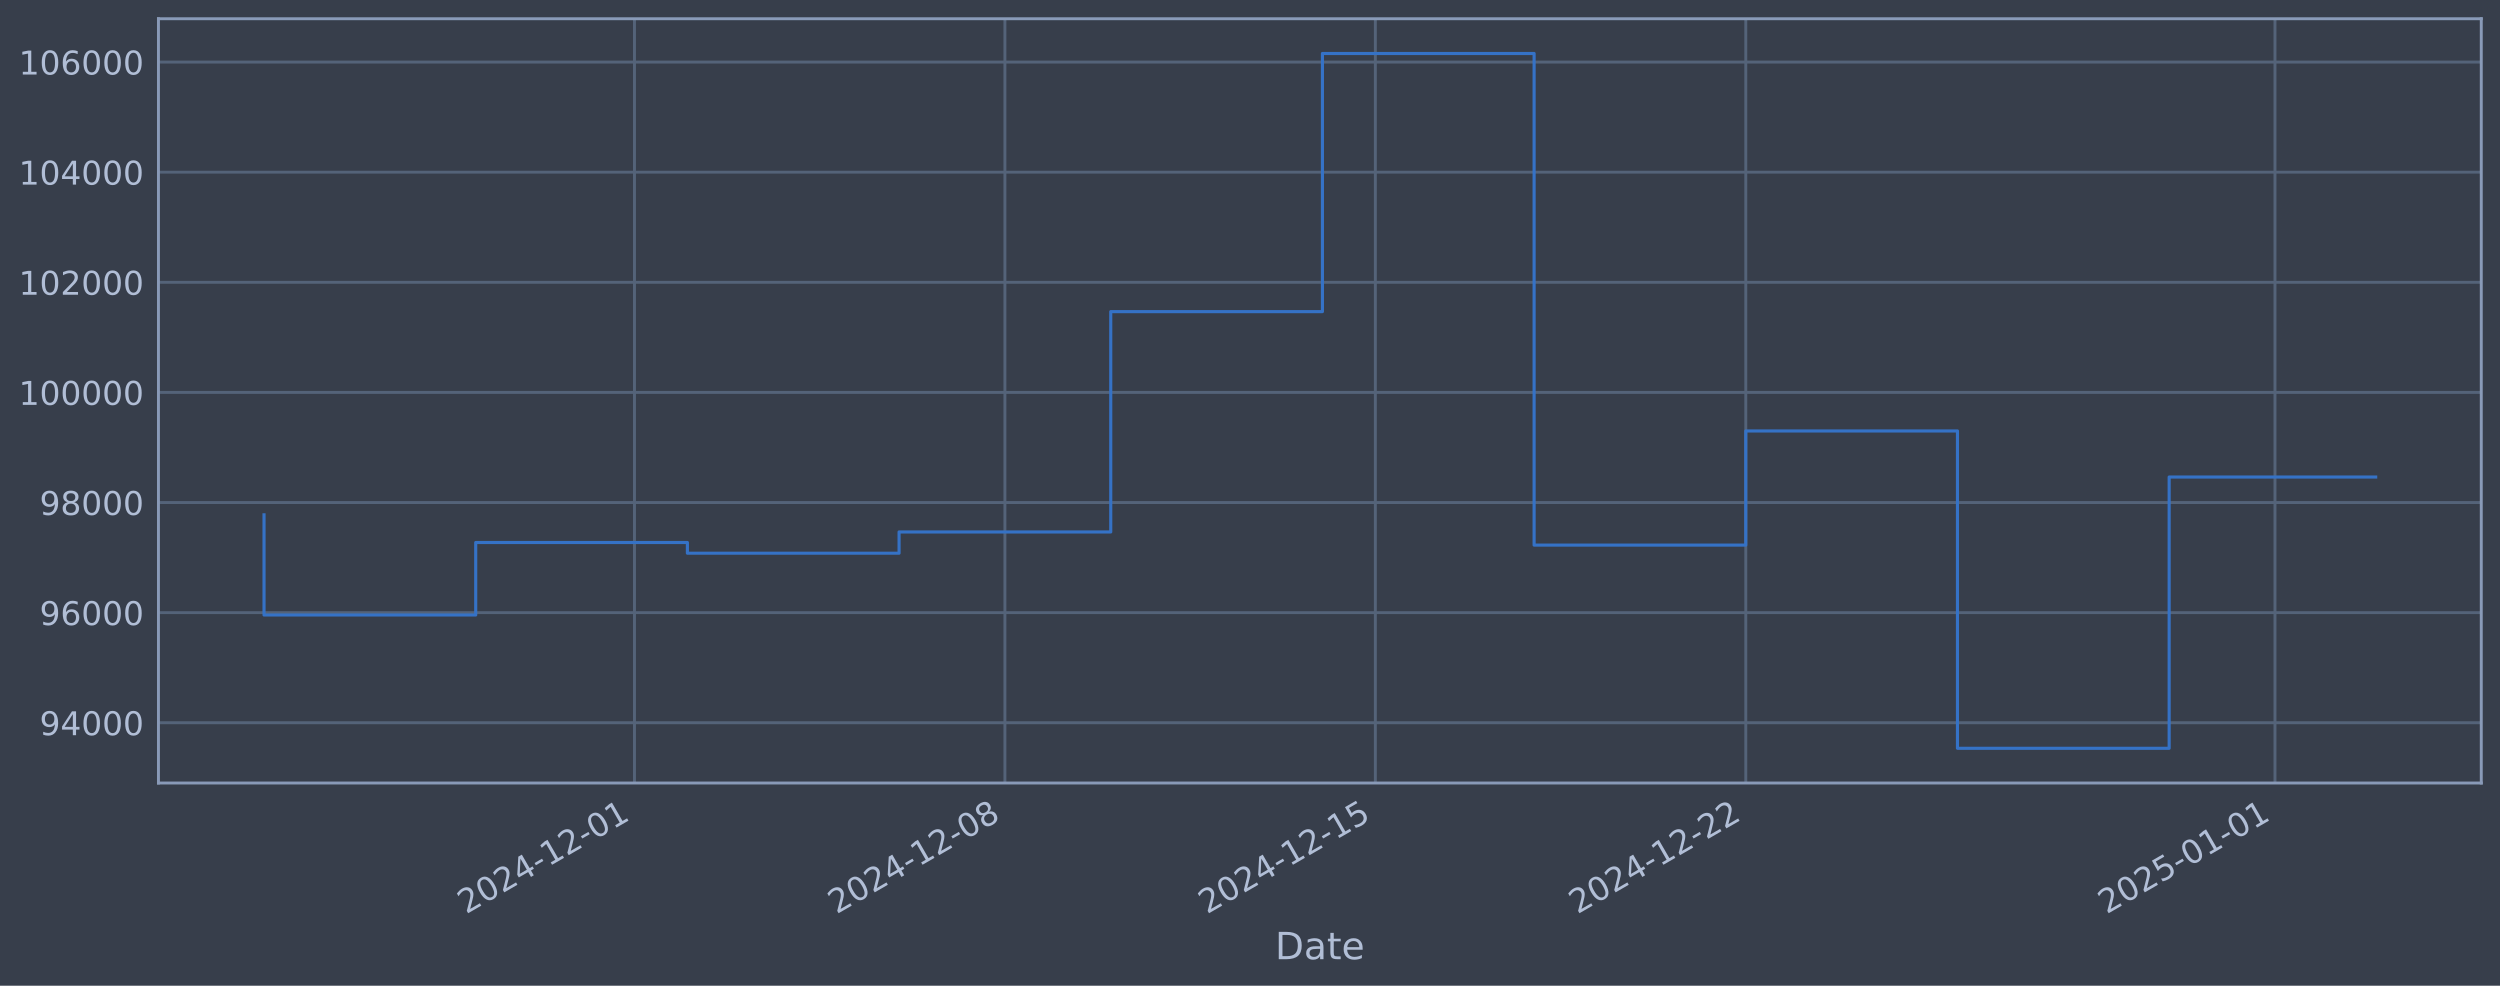
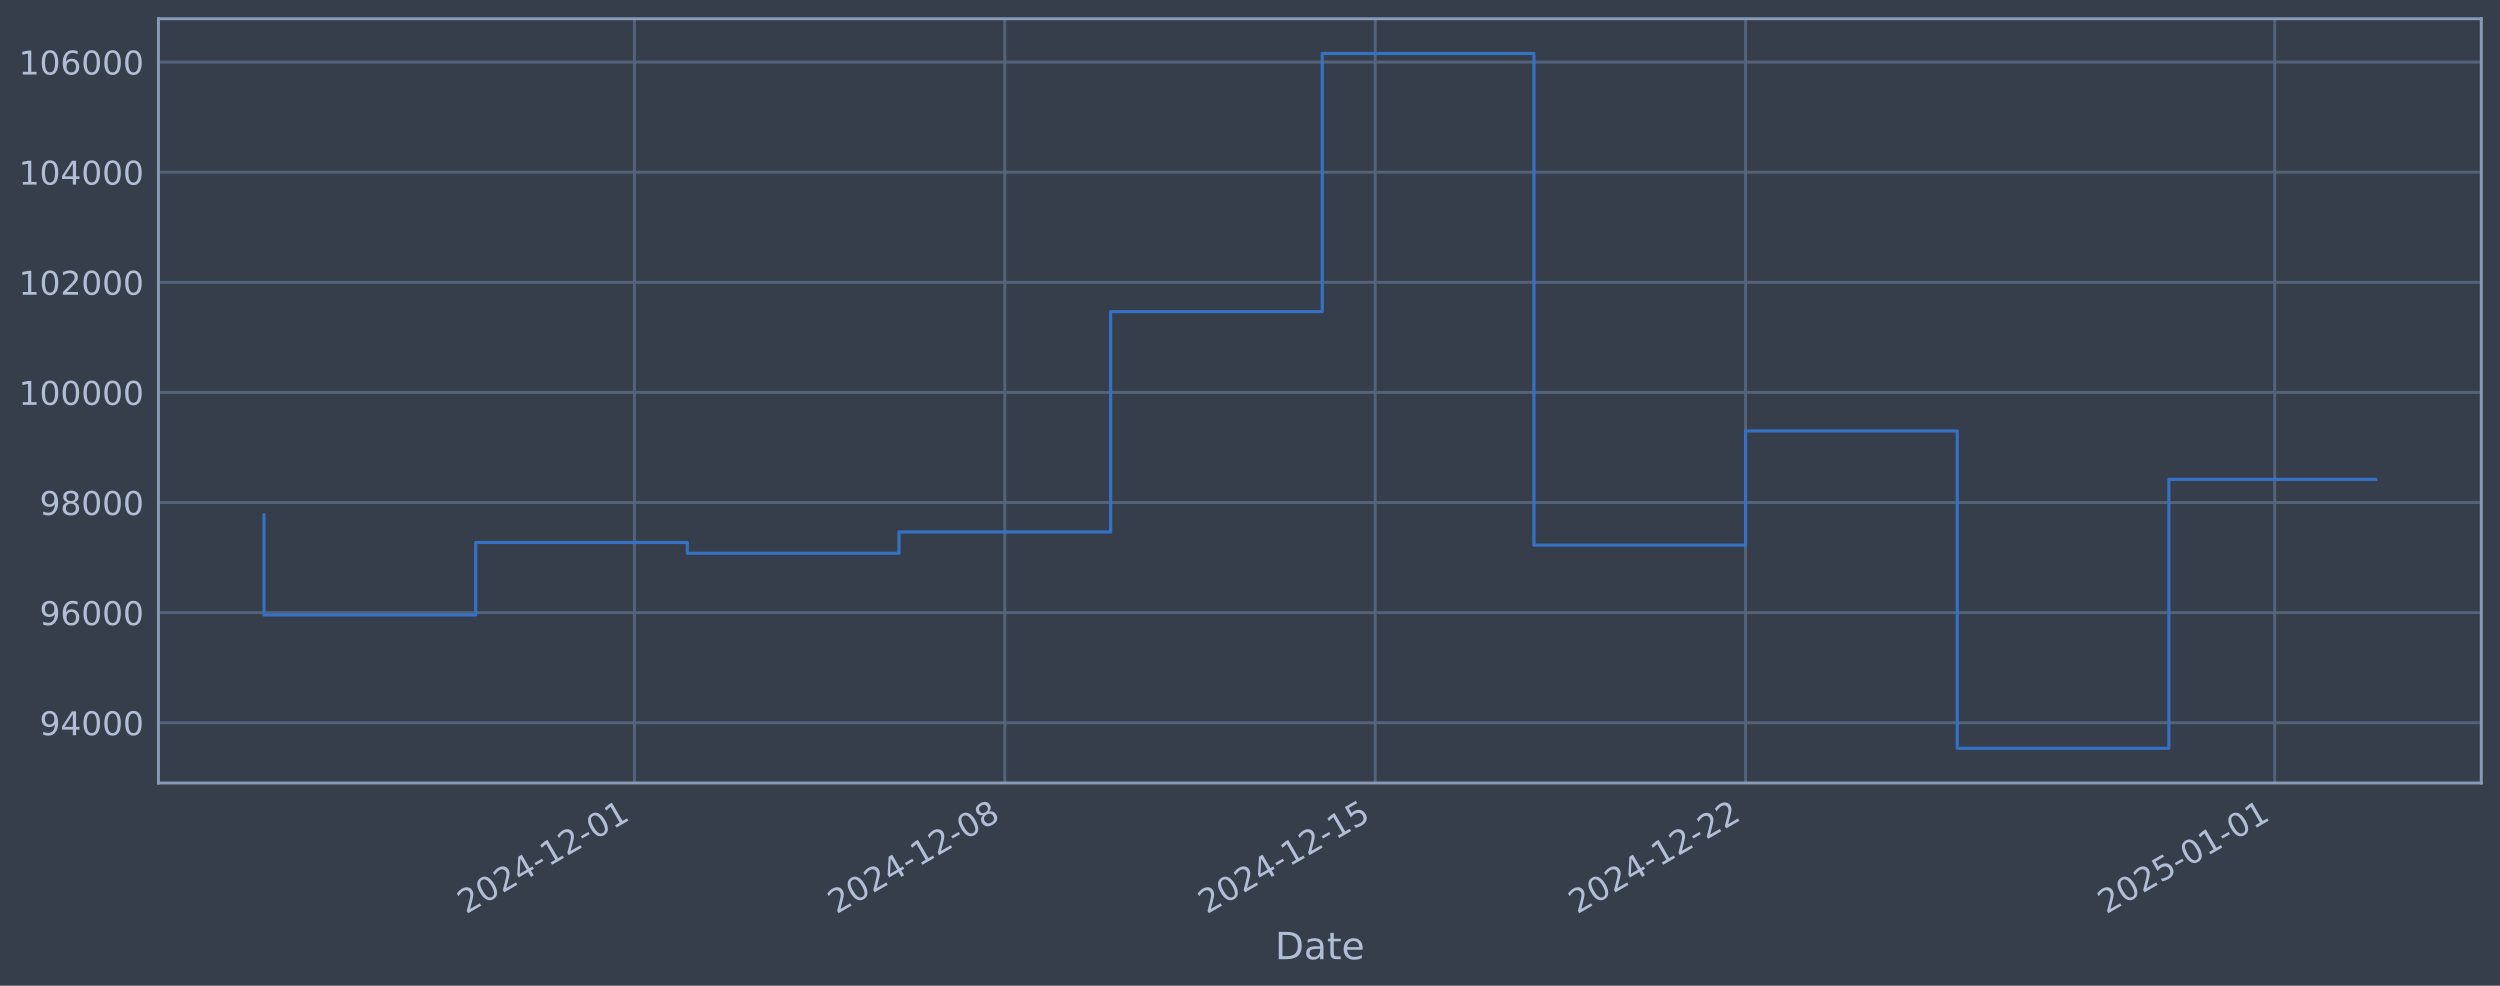
<svg xmlns="http://www.w3.org/2000/svg" xmlns:xlink="http://www.w3.org/1999/xlink" width="960.9pt" height="378.87pt" viewBox="0 0 960.9 378.87" version="1.1">
  <defs>
    <style type="text/css">*{stroke-linejoin: round; stroke-linecap: butt}</style>
  </defs>
  <g id="figure_1">
    <g id="patch_1">
      <path d="M 0 378.87  L 960.9 378.87  L 960.9 0  L 0 0  z " style="fill: #373e4b" />
    </g>
    <g id="axes_1">
      <g id="patch_2">
        <path d="M 60.901 300.96  L 953.701 300.96  L 953.701 7.2  L 60.901 7.2  z " style="fill: #373e4b" />
      </g>
      <g id="matplotlib.axis_1">
        <g id="xtick_1">
          <g id="line2d_1">
-             <path d="M 243.865 300.96  L 243.865 7.2  " clip-path="url(#pb2f0fcab17)" style="fill: none; stroke: #546379; stroke-width: 1.12; stroke-linecap: square" />
+             <path d="M 243.844 300.96  L 243.844 7.2  " clip-path="url(#pd2c67b3156)" style="fill: none; stroke: #546379; stroke-width: 1.12; stroke-linecap: square" />
          </g>
          <g id="line2d_2" />
          <g id="text_1">
-             <g style="fill: #b1bed6" transform="translate(179.139 351.4642) rotate(-30) scale(0.126 -0.126)">
+             <g style="fill: #b1bed6" transform="translate(179.119 351.4642) rotate(-30) scale(0.126 -0.126)">
              <defs>
                <path id="DejaVuSans-32" d="M 1228 531  L 3431 531  L 3431 0  L 469 0  L 469 531  Q 828 903 1448 1529  Q 2069 2156 2228 2338  Q 2531 2678 2651 2914  Q 2772 3150 2772 3378  Q 2772 3750 2511 3984  Q 2250 4219 1831 4219  Q 1534 4219 1204 4116  Q 875 4013 500 3803  L 500 4441  Q 881 4594 1212 4672  Q 1544 4750 1819 4750  Q 2544 4750 2975 4387  Q 3406 4025 3406 3419  Q 3406 3131 3298 2873  Q 3191 2616 2906 2266  Q 2828 2175 2409 1742  Q 1991 1309 1228 531  z " transform="scale(0.015625)" />
                <path id="DejaVuSans-30" d="M 2034 4250  Q 1547 4250 1301 3770  Q 1056 3291 1056 2328  Q 1056 1369 1301 889  Q 1547 409 2034 409  Q 2525 409 2770 889  Q 3016 1369 3016 2328  Q 3016 3291 2770 3770  Q 2525 4250 2034 4250  z M 2034 4750  Q 2819 4750 3233 4129  Q 3647 3509 3647 2328  Q 3647 1150 3233 529  Q 2819 -91 2034 -91  Q 1250 -91 836 529  Q 422 1150 422 2328  Q 422 3509 836 4129  Q 1250 4750 2034 4750  z " transform="scale(0.015625)" />
                <path id="DejaVuSans-34" d="M 2419 4116  L 825 1625  L 2419 1625  L 2419 4116  z M 2253 4666  L 3047 4666  L 3047 1625  L 3713 1625  L 3713 1100  L 3047 1100  L 3047 0  L 2419 0  L 2419 1100  L 313 1100  L 313 1709  L 2253 4666  z " transform="scale(0.015625)" />
                <path id="DejaVuSans-2d" d="M 313 2009  L 1997 2009  L 1997 1497  L 313 1497  L 313 2009  z " transform="scale(0.015625)" />
                <path id="DejaVuSans-31" d="M 794 531  L 1825 531  L 1825 4091  L 703 3866  L 703 4441  L 1819 4666  L 2450 4666  L 2450 531  L 3481 531  L 3481 0  L 794 0  L 794 531  z " transform="scale(0.015625)" />
              </defs>
              <use xlink:href="#DejaVuSans-32" />
              <use xlink:href="#DejaVuSans-30" transform="translate(63.62305 0)" />
              <use xlink:href="#DejaVuSans-32" transform="translate(127.2461 0)" />
              <use xlink:href="#DejaVuSans-34" transform="translate(190.8691 0)" />
              <use xlink:href="#DejaVuSans-2d" transform="translate(254.4922 0)" />
              <use xlink:href="#DejaVuSans-31" transform="translate(290.5762 0)" />
              <use xlink:href="#DejaVuSans-32" transform="translate(354.1992 0)" />
              <use xlink:href="#DejaVuSans-2d" transform="translate(417.8223 0)" />
              <use xlink:href="#DejaVuSans-30" transform="translate(453.9062 0)" />
              <use xlink:href="#DejaVuSans-31" transform="translate(517.5293 0)" />
            </g>
          </g>
        </g>
        <g id="xtick_2">
          <g id="line2d_3">
-             <path d="M 386.247 300.96  L 386.247 7.2  " clip-path="url(#pb2f0fcab17)" style="fill: none; stroke: #546379; stroke-width: 1.12; stroke-linecap: square" />
+             <path d="M 386.207 300.96  L 386.207 7.2  " clip-path="url(#pd2c67b3156)" style="fill: none; stroke: #546379; stroke-width: 1.12; stroke-linecap: square" />
          </g>
          <g id="line2d_4" />
          <g id="text_2">
-             <g style="fill: #b1bed6" transform="translate(321.5212 351.4642) rotate(-30) scale(0.126 -0.126)">
+             <g style="fill: #b1bed6" transform="translate(321.4811 351.4642) rotate(-30) scale(0.126 -0.126)">
              <defs>
                <path id="DejaVuSans-38" d="M 2034 2216  Q 1584 2216 1326 1975  Q 1069 1734 1069 1313  Q 1069 891 1326 650  Q 1584 409 2034 409  Q 2484 409 2743 651  Q 3003 894 3003 1313  Q 3003 1734 2745 1975  Q 2488 2216 2034 2216  z M 1403 2484  Q 997 2584 770 2862  Q 544 3141 544 3541  Q 544 4100 942 4425  Q 1341 4750 2034 4750  Q 2731 4750 3128 4425  Q 3525 4100 3525 3541  Q 3525 3141 3298 2862  Q 3072 2584 2669 2484  Q 3125 2378 3379 2068  Q 3634 1759 3634 1313  Q 3634 634 3220 271  Q 2806 -91 2034 -91  Q 1263 -91 848 271  Q 434 634 434 1313  Q 434 1759 690 2068  Q 947 2378 1403 2484  z M 1172 3481  Q 1172 3119 1398 2916  Q 1625 2713 2034 2713  Q 2441 2713 2670 2916  Q 2900 3119 2900 3481  Q 2900 3844 2670 4047  Q 2441 4250 2034 4250  Q 1625 4250 1398 4047  Q 1172 3844 1172 3481  z " transform="scale(0.015625)" />
              </defs>
              <use xlink:href="#DejaVuSans-32" />
              <use xlink:href="#DejaVuSans-30" transform="translate(63.62305 0)" />
              <use xlink:href="#DejaVuSans-32" transform="translate(127.2461 0)" />
              <use xlink:href="#DejaVuSans-34" transform="translate(190.8691 0)" />
              <use xlink:href="#DejaVuSans-2d" transform="translate(254.4922 0)" />
              <use xlink:href="#DejaVuSans-31" transform="translate(290.5762 0)" />
              <use xlink:href="#DejaVuSans-32" transform="translate(354.1992 0)" />
              <use xlink:href="#DejaVuSans-2d" transform="translate(417.8223 0)" />
              <use xlink:href="#DejaVuSans-30" transform="translate(453.9062 0)" />
              <use xlink:href="#DejaVuSans-38" transform="translate(517.5293 0)" />
            </g>
          </g>
        </g>
        <g id="xtick_3">
          <g id="line2d_5">
-             <path d="M 528.629 300.96  L 528.629 7.2  " clip-path="url(#pb2f0fcab17)" style="fill: none; stroke: #546379; stroke-width: 1.12; stroke-linecap: square" />
+             <path d="M 528.569 300.96  L 528.569 7.2  " clip-path="url(#pd2c67b3156)" style="fill: none; stroke: #546379; stroke-width: 1.12; stroke-linecap: square" />
          </g>
          <g id="line2d_6" />
          <g id="text_3">
-             <g style="fill: #b1bed6" transform="translate(463.9034 351.4642) rotate(-30) scale(0.126 -0.126)">
+             <g style="fill: #b1bed6" transform="translate(463.8433 351.4642) rotate(-30) scale(0.126 -0.126)">
              <defs>
                <path id="DejaVuSans-35" d="M 691 4666  L 3169 4666  L 3169 4134  L 1269 4134  L 1269 2991  Q 1406 3038 1543 3061  Q 1681 3084 1819 3084  Q 2600 3084 3056 2656  Q 3513 2228 3513 1497  Q 3513 744 3044 326  Q 2575 -91 1722 -91  Q 1428 -91 1123 -41  Q 819 9 494 109  L 494 744  Q 775 591 1075 516  Q 1375 441 1709 441  Q 2250 441 2565 725  Q 2881 1009 2881 1497  Q 2881 1984 2565 2268  Q 2250 2553 1709 2553  Q 1456 2553 1204 2497  Q 953 2441 691 2322  L 691 4666  z " transform="scale(0.015625)" />
              </defs>
              <use xlink:href="#DejaVuSans-32" />
              <use xlink:href="#DejaVuSans-30" transform="translate(63.62305 0)" />
              <use xlink:href="#DejaVuSans-32" transform="translate(127.2461 0)" />
              <use xlink:href="#DejaVuSans-34" transform="translate(190.8691 0)" />
              <use xlink:href="#DejaVuSans-2d" transform="translate(254.4922 0)" />
              <use xlink:href="#DejaVuSans-31" transform="translate(290.5762 0)" />
              <use xlink:href="#DejaVuSans-32" transform="translate(354.1992 0)" />
              <use xlink:href="#DejaVuSans-2d" transform="translate(417.8223 0)" />
              <use xlink:href="#DejaVuSans-31" transform="translate(453.9062 0)" />
              <use xlink:href="#DejaVuSans-35" transform="translate(517.5293 0)" />
            </g>
          </g>
        </g>
        <g id="xtick_4">
          <g id="line2d_7">
-             <path d="M 671.011 300.96  L 671.011 7.2  " clip-path="url(#pb2f0fcab17)" style="fill: none; stroke: #546379; stroke-width: 1.12; stroke-linecap: square" />
+             <path d="M 670.931 300.96  L 670.931 7.2  " clip-path="url(#pd2c67b3156)" style="fill: none; stroke: #546379; stroke-width: 1.12; stroke-linecap: square" />
          </g>
          <g id="line2d_8" />
          <g id="text_4">
-             <g style="fill: #b1bed6" transform="translate(606.2855 351.4642) rotate(-30) scale(0.126 -0.126)">
+             <g style="fill: #b1bed6" transform="translate(606.2054 351.4642) rotate(-30) scale(0.126 -0.126)">
              <use xlink:href="#DejaVuSans-32" />
              <use xlink:href="#DejaVuSans-30" transform="translate(63.62305 0)" />
              <use xlink:href="#DejaVuSans-32" transform="translate(127.2461 0)" />
              <use xlink:href="#DejaVuSans-34" transform="translate(190.8691 0)" />
              <use xlink:href="#DejaVuSans-2d" transform="translate(254.4922 0)" />
              <use xlink:href="#DejaVuSans-31" transform="translate(290.5762 0)" />
              <use xlink:href="#DejaVuSans-32" transform="translate(354.1992 0)" />
              <use xlink:href="#DejaVuSans-2d" transform="translate(417.8223 0)" />
              <use xlink:href="#DejaVuSans-32" transform="translate(453.9062 0)" />
              <use xlink:href="#DejaVuSans-32" transform="translate(517.5293 0)" />
            </g>
          </g>
        </g>
        <g id="xtick_5">
          <g id="line2d_9">
-             <path d="M 874.414 300.96  L 874.414 7.2  " clip-path="url(#pb2f0fcab17)" style="fill: none; stroke: #546379; stroke-width: 1.12; stroke-linecap: square" />
+             <path d="M 874.305 300.96  L 874.305 7.2  " clip-path="url(#pd2c67b3156)" style="fill: none; stroke: #546379; stroke-width: 1.12; stroke-linecap: square" />
          </g>
          <g id="line2d_10" />
          <g id="text_5">
-             <g style="fill: #b1bed6" transform="translate(809.6887 351.4642) rotate(-30) scale(0.126 -0.126)">
+             <g style="fill: #b1bed6" transform="translate(809.5799 351.4642) rotate(-30) scale(0.126 -0.126)">
              <use xlink:href="#DejaVuSans-32" />
              <use xlink:href="#DejaVuSans-30" transform="translate(63.62305 0)" />
              <use xlink:href="#DejaVuSans-32" transform="translate(127.2461 0)" />
              <use xlink:href="#DejaVuSans-35" transform="translate(190.8691 0)" />
              <use xlink:href="#DejaVuSans-2d" transform="translate(254.4922 0)" />
              <use xlink:href="#DejaVuSans-30" transform="translate(290.5762 0)" />
              <use xlink:href="#DejaVuSans-31" transform="translate(354.1992 0)" />
              <use xlink:href="#DejaVuSans-2d" transform="translate(417.8223 0)" />
              <use xlink:href="#DejaVuSans-30" transform="translate(453.9062 0)" />
              <use xlink:href="#DejaVuSans-31" transform="translate(517.5293 0)" />
            </g>
          </g>
        </g>
        <g id="text_6">
          <g style="fill: #b1bed6" transform="translate(490.0914 368.6753) scale(0.144 -0.144)">
            <defs>
              <path id="DejaVuSans-44" d="M 1259 4147  L 1259 519  L 2022 519  Q 2988 519 3436 956  Q 3884 1394 3884 2338  Q 3884 3275 3436 3711  Q 2988 4147 2022 4147  L 1259 4147  z M 628 4666  L 1925 4666  Q 3281 4666 3915 4102  Q 4550 3538 4550 2338  Q 4550 1131 3912 565  Q 3275 0 1925 0  L 628 0  L 628 4666  z " transform="scale(0.015625)" />
              <path id="DejaVuSans-61" d="M 2194 1759  Q 1497 1759 1228 1600  Q 959 1441 959 1056  Q 959 750 1161 570  Q 1363 391 1709 391  Q 2188 391 2477 730  Q 2766 1069 2766 1631  L 2766 1759  L 2194 1759  z M 3341 1997  L 3341 0  L 2766 0  L 2766 531  Q 2569 213 2275 61  Q 1981 -91 1556 -91  Q 1019 -91 701 211  Q 384 513 384 1019  Q 384 1609 779 1909  Q 1175 2209 1959 2209  L 2766 2209  L 2766 2266  Q 2766 2663 2505 2880  Q 2244 3097 1772 3097  Q 1472 3097 1187 3025  Q 903 2953 641 2809  L 641 3341  Q 956 3463 1253 3523  Q 1550 3584 1831 3584  Q 2591 3584 2966 3190  Q 3341 2797 3341 1997  z " transform="scale(0.015625)" />
              <path id="DejaVuSans-74" d="M 1172 4494  L 1172 3500  L 2356 3500  L 2356 3053  L 1172 3053  L 1172 1153  Q 1172 725 1289 603  Q 1406 481 1766 481  L 2356 481  L 2356 0  L 1766 0  Q 1100 0 847 248  Q 594 497 594 1153  L 594 3053  L 172 3053  L 172 3500  L 594 3500  L 594 4494  L 1172 4494  z " transform="scale(0.015625)" />
              <path id="DejaVuSans-65" d="M 3597 1894  L 3597 1613  L 953 1613  Q 991 1019 1311 708  Q 1631 397 2203 397  Q 2534 397 2845 478  Q 3156 559 3463 722  L 3463 178  Q 3153 47 2828 -22  Q 2503 -91 2169 -91  Q 1331 -91 842 396  Q 353 884 353 1716  Q 353 2575 817 3079  Q 1281 3584 2069 3584  Q 2775 3584 3186 3129  Q 3597 2675 3597 1894  z M 3022 2063  Q 3016 2534 2758 2815  Q 2500 3097 2075 3097  Q 1594 3097 1305 2825  Q 1016 2553 972 2059  L 3022 2063  z " transform="scale(0.015625)" />
            </defs>
            <use xlink:href="#DejaVuSans-44" />
            <use xlink:href="#DejaVuSans-61" transform="translate(77.00195 0)" />
            <use xlink:href="#DejaVuSans-74" transform="translate(138.2812 0)" />
            <use xlink:href="#DejaVuSans-65" transform="translate(177.4902 0)" />
          </g>
        </g>
      </g>
      <g id="matplotlib.axis_2">
        <g id="ytick_1">
          <g id="line2d_11">
-             <path d="M 60.901 277.797  L 953.701 277.797  " clip-path="url(#pb2f0fcab17)" style="fill: none; stroke: #546379; stroke-width: 1.12; stroke-linecap: square" />
+             <path d="M 60.901 277.797  L 953.701 277.797  " clip-path="url(#pd2c67b3156)" style="fill: none; stroke: #546379; stroke-width: 1.12; stroke-linecap: square" />
          </g>
          <g id="line2d_12" />
          <g id="text_7">
            <g style="fill: #b1bed6" transform="translate(15.21675 282.5841) scale(0.126 -0.126)">
              <defs>
                <path id="DejaVuSans-39" d="M 703 97  L 703 672  Q 941 559 1184 500  Q 1428 441 1663 441  Q 2288 441 2617 861  Q 2947 1281 2994 2138  Q 2813 1869 2534 1725  Q 2256 1581 1919 1581  Q 1219 1581 811 2004  Q 403 2428 403 3163  Q 403 3881 828 4315  Q 1253 4750 1959 4750  Q 2769 4750 3195 4129  Q 3622 3509 3622 2328  Q 3622 1225 3098 567  Q 2575 -91 1691 -91  Q 1453 -91 1209 -44  Q 966 3 703 97  z M 1959 2075  Q 2384 2075 2632 2365  Q 2881 2656 2881 3163  Q 2881 3666 2632 3958  Q 2384 4250 1959 4250  Q 1534 4250 1286 3958  Q 1038 3666 1038 3163  Q 1038 2656 1286 2365  Q 1534 2075 1959 2075  z " transform="scale(0.015625)" />
              </defs>
              <use xlink:href="#DejaVuSans-39" />
              <use xlink:href="#DejaVuSans-34" transform="translate(63.62305 0)" />
              <use xlink:href="#DejaVuSans-30" transform="translate(127.2461 0)" />
              <use xlink:href="#DejaVuSans-30" transform="translate(190.8691 0)" />
              <use xlink:href="#DejaVuSans-30" transform="translate(254.4922 0)" />
            </g>
          </g>
        </g>
        <g id="ytick_2">
          <g id="line2d_13">
-             <path d="M 60.901 235.473  L 953.701 235.473  " clip-path="url(#pb2f0fcab17)" style="fill: none; stroke: #546379; stroke-width: 1.12; stroke-linecap: square" />
+             <path d="M 60.901 235.473  L 953.701 235.473  " clip-path="url(#pd2c67b3156)" style="fill: none; stroke: #546379; stroke-width: 1.12; stroke-linecap: square" />
          </g>
          <g id="line2d_14" />
          <g id="text_8">
            <g style="fill: #b1bed6" transform="translate(15.21675 240.2602) scale(0.126 -0.126)">
              <defs>
                <path id="DejaVuSans-36" d="M 2113 2584  Q 1688 2584 1439 2293  Q 1191 2003 1191 1497  Q 1191 994 1439 701  Q 1688 409 2113 409  Q 2538 409 2786 701  Q 3034 994 3034 1497  Q 3034 2003 2786 2293  Q 2538 2584 2113 2584  z M 3366 4563  L 3366 3988  Q 3128 4100 2886 4159  Q 2644 4219 2406 4219  Q 1781 4219 1451 3797  Q 1122 3375 1075 2522  Q 1259 2794 1537 2939  Q 1816 3084 2150 3084  Q 2853 3084 3261 2657  Q 3669 2231 3669 1497  Q 3669 778 3244 343  Q 2819 -91 2113 -91  Q 1303 -91 875 529  Q 447 1150 447 2328  Q 447 3434 972 4092  Q 1497 4750 2381 4750  Q 2619 4750 2861 4703  Q 3103 4656 3366 4563  z " transform="scale(0.015625)" />
              </defs>
              <use xlink:href="#DejaVuSans-39" />
              <use xlink:href="#DejaVuSans-36" transform="translate(63.62305 0)" />
              <use xlink:href="#DejaVuSans-30" transform="translate(127.2461 0)" />
              <use xlink:href="#DejaVuSans-30" transform="translate(190.8691 0)" />
              <use xlink:href="#DejaVuSans-30" transform="translate(254.4922 0)" />
            </g>
          </g>
        </g>
        <g id="ytick_3">
          <g id="line2d_15">
-             <path d="M 60.901 193.149  L 953.701 193.149  " clip-path="url(#pb2f0fcab17)" style="fill: none; stroke: #546379; stroke-width: 1.12; stroke-linecap: square" />
+             <path d="M 60.901 193.149  L 953.701 193.149  " clip-path="url(#pd2c67b3156)" style="fill: none; stroke: #546379; stroke-width: 1.12; stroke-linecap: square" />
          </g>
          <g id="line2d_16" />
          <g id="text_9">
            <g style="fill: #b1bed6" transform="translate(15.21675 197.9364) scale(0.126 -0.126)">
              <use xlink:href="#DejaVuSans-39" />
              <use xlink:href="#DejaVuSans-38" transform="translate(63.62305 0)" />
              <use xlink:href="#DejaVuSans-30" transform="translate(127.2461 0)" />
              <use xlink:href="#DejaVuSans-30" transform="translate(190.8691 0)" />
              <use xlink:href="#DejaVuSans-30" transform="translate(254.4922 0)" />
            </g>
          </g>
        </g>
        <g id="ytick_4">
          <g id="line2d_17">
-             <path d="M 60.901 150.826  L 953.701 150.826  " clip-path="url(#pb2f0fcab17)" style="fill: none; stroke: #546379; stroke-width: 1.12; stroke-linecap: square" />
+             <path d="M 60.901 150.826  L 953.701 150.826  " clip-path="url(#pd2c67b3156)" style="fill: none; stroke: #546379; stroke-width: 1.12; stroke-linecap: square" />
          </g>
          <g id="line2d_18" />
          <g id="text_10">
            <g style="fill: #b1bed6" transform="translate(7.2 155.6126) scale(0.126 -0.126)">
              <use xlink:href="#DejaVuSans-31" />
              <use xlink:href="#DejaVuSans-30" transform="translate(63.62305 0)" />
              <use xlink:href="#DejaVuSans-30" transform="translate(127.2461 0)" />
              <use xlink:href="#DejaVuSans-30" transform="translate(190.8691 0)" />
              <use xlink:href="#DejaVuSans-30" transform="translate(254.4922 0)" />
              <use xlink:href="#DejaVuSans-30" transform="translate(318.1152 0)" />
            </g>
          </g>
        </g>
        <g id="ytick_5">
          <g id="line2d_19">
-             <path d="M 60.901 108.502  L 953.701 108.502  " clip-path="url(#pb2f0fcab17)" style="fill: none; stroke: #546379; stroke-width: 1.12; stroke-linecap: square" />
+             <path d="M 60.901 108.502  L 953.701 108.502  " clip-path="url(#pd2c67b3156)" style="fill: none; stroke: #546379; stroke-width: 1.12; stroke-linecap: square" />
          </g>
          <g id="line2d_20" />
          <g id="text_11">
            <g style="fill: #b1bed6" transform="translate(7.2 113.2888) scale(0.126 -0.126)">
              <use xlink:href="#DejaVuSans-31" />
              <use xlink:href="#DejaVuSans-30" transform="translate(63.62305 0)" />
              <use xlink:href="#DejaVuSans-32" transform="translate(127.2461 0)" />
              <use xlink:href="#DejaVuSans-30" transform="translate(190.8691 0)" />
              <use xlink:href="#DejaVuSans-30" transform="translate(254.4922 0)" />
              <use xlink:href="#DejaVuSans-30" transform="translate(318.1152 0)" />
            </g>
          </g>
        </g>
        <g id="ytick_6">
          <g id="line2d_21">
-             <path d="M 60.901 66.178  L 953.701 66.178  " clip-path="url(#pb2f0fcab17)" style="fill: none; stroke: #546379; stroke-width: 1.12; stroke-linecap: square" />
+             <path d="M 60.901 66.178  L 953.701 66.178  " clip-path="url(#pd2c67b3156)" style="fill: none; stroke: #546379; stroke-width: 1.12; stroke-linecap: square" />
          </g>
          <g id="line2d_22" />
          <g id="text_12">
            <g style="fill: #b1bed6" transform="translate(7.2 70.96502) scale(0.126 -0.126)">
              <use xlink:href="#DejaVuSans-31" />
              <use xlink:href="#DejaVuSans-30" transform="translate(63.62305 0)" />
              <use xlink:href="#DejaVuSans-34" transform="translate(127.2461 0)" />
              <use xlink:href="#DejaVuSans-30" transform="translate(190.8691 0)" />
              <use xlink:href="#DejaVuSans-30" transform="translate(254.4922 0)" />
              <use xlink:href="#DejaVuSans-30" transform="translate(318.1152 0)" />
            </g>
          </g>
        </g>
        <g id="ytick_7">
          <g id="line2d_23">
-             <path d="M 60.901 23.854  L 953.701 23.854  " clip-path="url(#pb2f0fcab17)" style="fill: none; stroke: #546379; stroke-width: 1.12; stroke-linecap: square" />
+             <path d="M 60.901 23.854  L 953.701 23.854  " clip-path="url(#pd2c67b3156)" style="fill: none; stroke: #546379; stroke-width: 1.12; stroke-linecap: square" />
          </g>
          <g id="line2d_24" />
          <g id="text_13">
            <g style="fill: #b1bed6" transform="translate(7.2 28.64121) scale(0.126 -0.126)">
              <use xlink:href="#DejaVuSans-31" />
              <use xlink:href="#DejaVuSans-30" transform="translate(63.62305 0)" />
              <use xlink:href="#DejaVuSans-36" transform="translate(127.2461 0)" />
              <use xlink:href="#DejaVuSans-30" transform="translate(190.8691 0)" />
              <use xlink:href="#DejaVuSans-30" transform="translate(254.4922 0)" />
              <use xlink:href="#DejaVuSans-30" transform="translate(318.1152 0)" />
            </g>
          </g>
        </g>
      </g>
      <g id="line2d_25">
-         <path d="M 101.482 197.87  L 101.482 236.383  L 182.844 236.383  L 182.844 208.521  L 264.205 208.521  L 264.205 212.628  L 345.566 212.628  L 345.566 204.459  L 426.927 204.459  L 426.927 119.77  L 508.289 119.77  L 508.289 20.553  L 589.65 20.553  L 589.65 209.517  L 671.011 209.517  L 671.011 165.636  L 752.372 165.636  L 752.372 287.607  L 833.734 287.607  L 833.734 183.355  L 913.119 183.355  " clip-path="url(#pb2f0fcab17)" style="fill: none; stroke: #3572c6; stroke-width: 1.2; stroke-linecap: square" />
+         <path d="M 101.482 197.87  L 101.482 236.383  L 182.832 236.383  L 182.832 208.521  L 264.182 208.521  L 264.182 212.628  L 345.532 212.628  L 345.532 204.459  L 426.882 204.459  L 426.882 119.77  L 508.231 119.77  L 508.231 20.553  L 589.581 20.553  L 589.581 209.517  L 670.931 209.517  L 670.931 165.636  L 752.281 165.636  L 752.281 287.607  L 833.631 287.607  L 833.631 184.247  L 913.119 184.247  " clip-path="url(#pd2c67b3156)" style="fill: none; stroke: #3572c6; stroke-width: 1.2; stroke-linecap: square" />
      </g>
      <g id="patch_3">
        <path d="M 60.901 300.96  L 60.901 7.2  " style="fill: none; stroke: #899ab8; stroke-width: 1.12; stroke-linejoin: miter; stroke-linecap: square" />
      </g>
      <g id="patch_4">
        <path d="M 953.701 300.96  L 953.701 7.2  " style="fill: none; stroke: #899ab8; stroke-width: 1.12; stroke-linejoin: miter; stroke-linecap: square" />
      </g>
      <g id="patch_5">
        <path d="M 60.901 300.96  L 953.701 300.96  " style="fill: none; stroke: #899ab8; stroke-width: 1.12; stroke-linejoin: miter; stroke-linecap: square" />
      </g>
      <g id="patch_6">
        <path d="M 60.901 7.2  L 953.701 7.2  " style="fill: none; stroke: #899ab8; stroke-width: 1.12; stroke-linejoin: miter; stroke-linecap: square" />
      </g>
    </g>
  </g>
  <defs>
-     <clipPath id="pb2f0fcab17">
+     <clipPath id="pd2c67b3156">
      <rect x="60.901" y="7.2" width="892.8" height="293.76" />
    </clipPath>
  </defs>
</svg>
